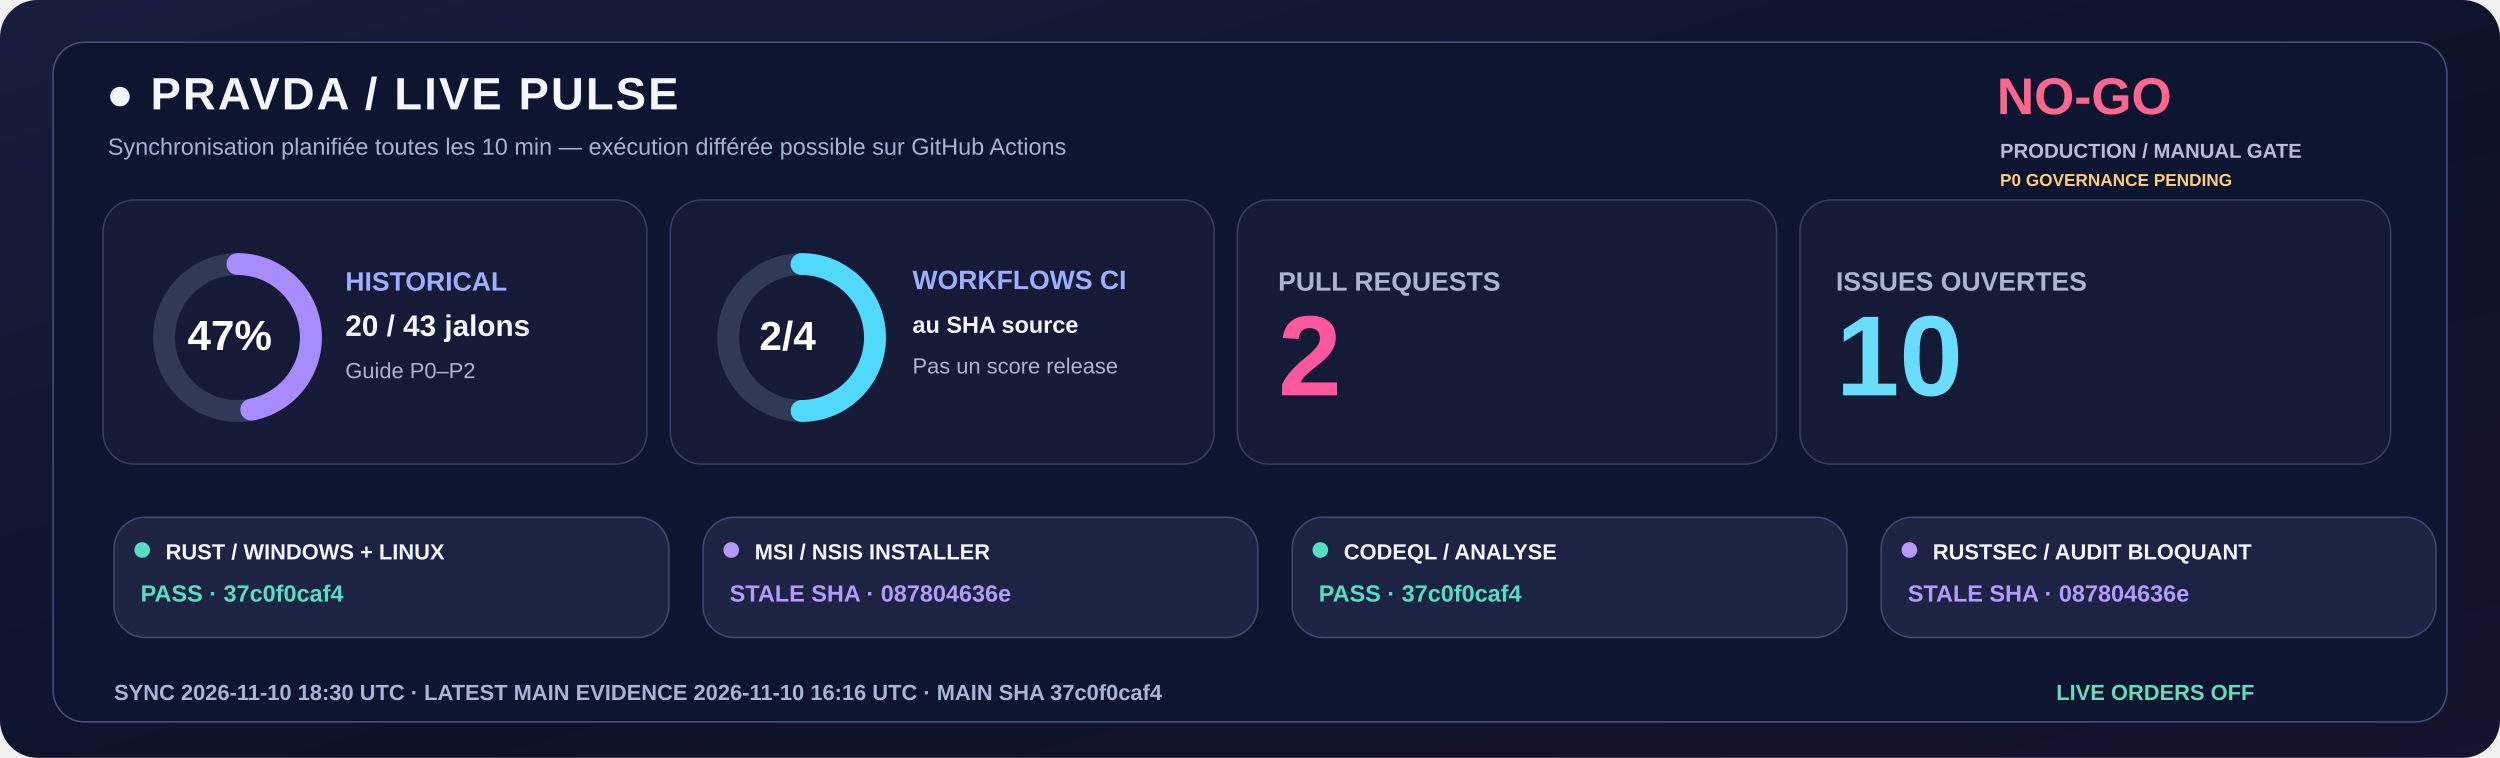
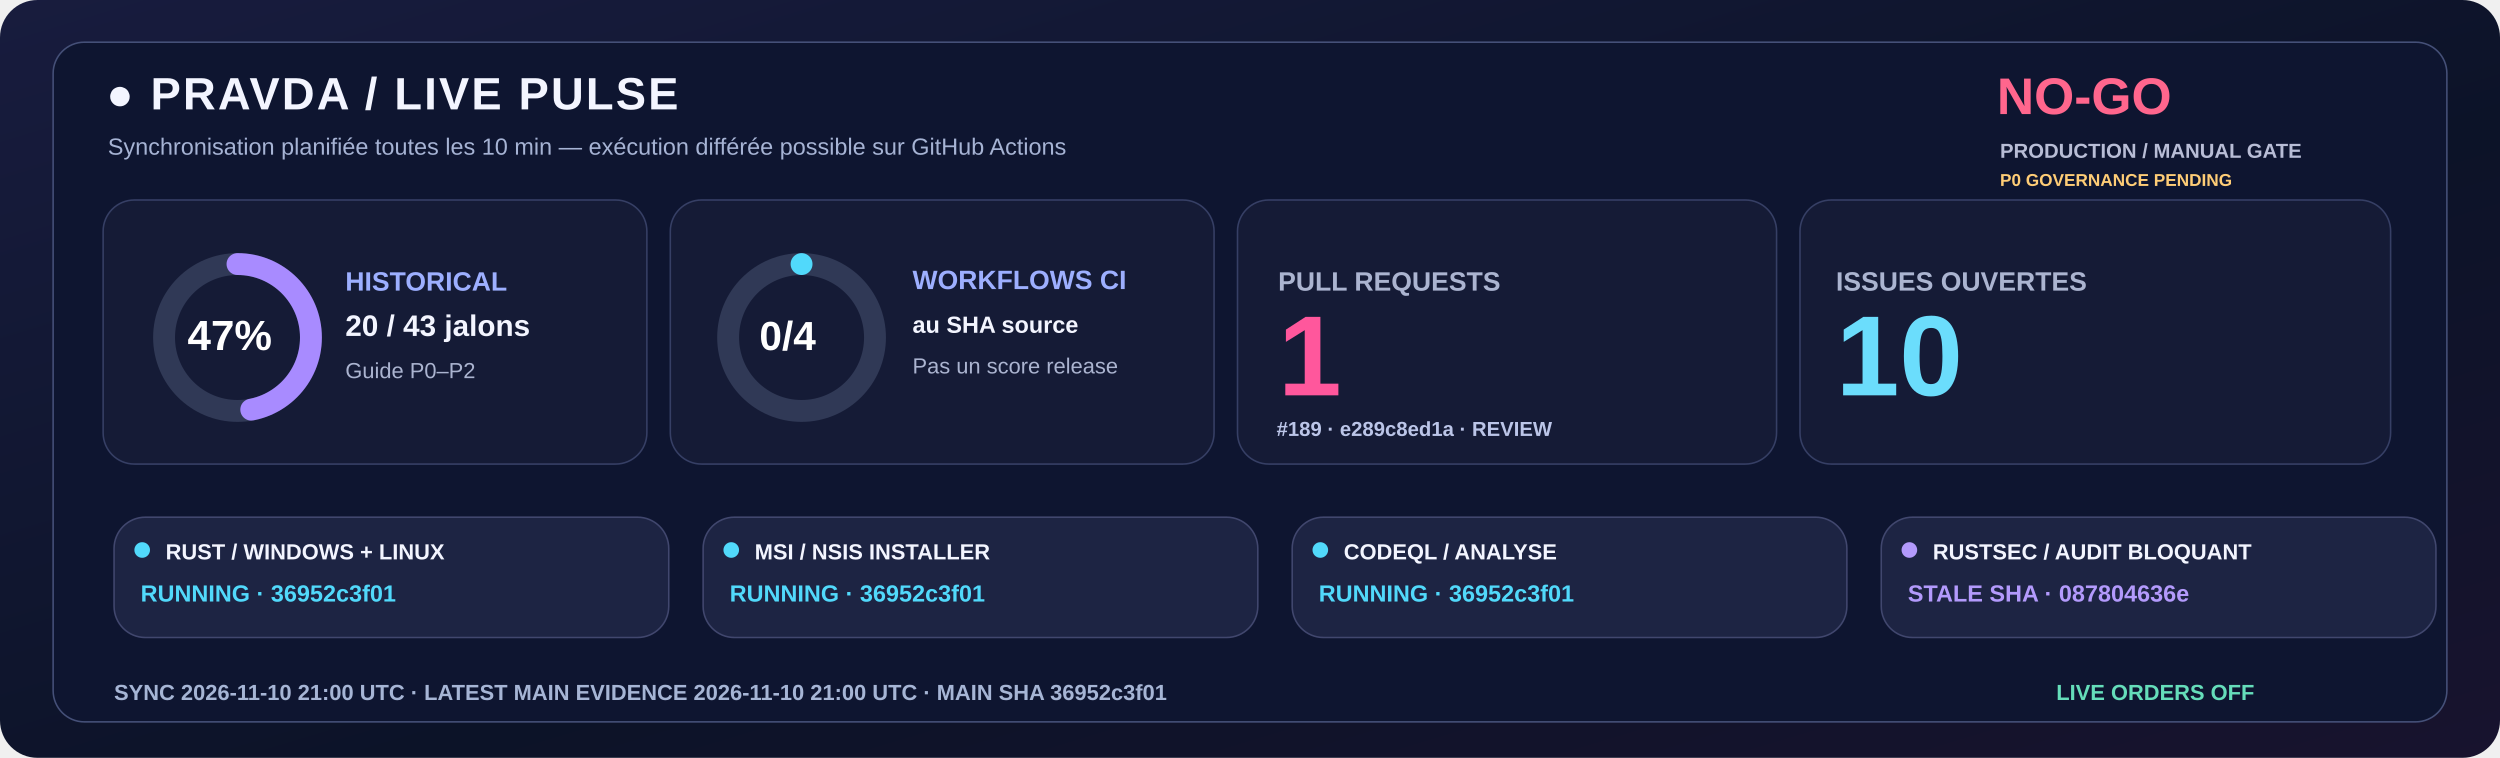
<svg xmlns="http://www.w3.org/2000/svg" width="1600" height="485" viewBox="0 0 1600 485" role="img">
  <defs>
    <linearGradient id="livebg" x1="0" y1="0" x2="1" y2="1">
      <stop stop-color="#181C3E" />
      <stop offset=".58" stop-color="#0C1328" />
      <stop offset="1" stop-color="#18132E" />
    </linearGradient>
  </defs>
  <rect width="1600" height="485" rx="24" fill="url(#livebg)" />
  <rect x="34" y="27" width="1532" height="435" rx="20" fill="#0E1530" stroke="#455078" />
  <text x="68" y="70" fill="#F3F5FF" font-family="Segoe UI,Arial,sans-serif" font-size="29" font-weight="800" letter-spacing="1.4">●  PRAVDA / LIVE PULSE</text>
  <text x="69" y="99" fill="#A6B3D4" font-family="Segoe UI,Arial,sans-serif" font-size="15" font-weight="500">Synchronisation planifiée toutes les 10 min — exécution différée possible sur GitHub Actions</text>
  <text x="1278" y="73" fill="#FF668D" font-family="Segoe UI,Arial,sans-serif" font-size="33" font-weight="800">NO-GO</text>
  <text x="1280" y="101" fill="#B8BDD6" font-family="Segoe UI,Arial,sans-serif" font-size="13" font-weight="650">PRODUCTION / MANUAL GATE</text>
  <text x="1280" y="119" fill="#FFCD76" font-family="Segoe UI,Arial,sans-serif" font-size="11" font-weight="650">P0 GOVERNANCE PENDING</text>
  <rect x="66" y="128" width="348" height="169" rx="20" fill="#151B36" stroke="#363F65" />
  <rect x="429" y="128" width="348" height="169" rx="20" fill="#151B36" stroke="#363F65" />
  <rect x="792" y="128" width="345" height="169" rx="20" fill="#151B36" stroke="#363F65" />
  <rect x="1152" y="128" width="378" height="169" rx="20" fill="#151B36" stroke="#363F65" />
  <circle cx="152" cy="216" r="47" fill="none" stroke="#303956" stroke-width="14" />
  <circle cx="152" cy="216" r="47" fill="none" stroke="#A88BFF" stroke-width="14" stroke-linecap="round" stroke-dasharray="138.80 156.51" transform="rotate(-90 152 216)" />
  <text x="120" y="224" fill="#FFFFFF" font-family="Segoe UI,Arial,sans-serif" font-size="27" font-weight="800">47%</text>
  <text x="221" y="186" fill="#9DAFFF" font-family="Segoe UI,Arial,sans-serif" font-size="17" font-weight="700">HISTORICAL</text>
  <text x="221" y="215" fill="#F3F5FF" font-family="Segoe UI,Arial,sans-serif" font-size="19" font-weight="750">20 / 43 jalons</text>
  <text x="221" y="242" fill="#ABB4D0" font-family="Segoe UI,Arial,sans-serif" font-size="14" font-weight="500">Guide P0–P2</text>
  <circle cx="513" cy="216" r="47" fill="none" stroke="#303956" stroke-width="14" />
-   <circle cx="513" cy="216" r="47" fill="none" stroke="#51D9FB" stroke-width="14" stroke-linecap="round" stroke-dasharray="147.65 147.65" transform="rotate(-90 513 216)" />
-   <text x="486" y="224" fill="#FFFFFF" font-family="Segoe UI,Arial,sans-serif" font-size="26" font-weight="800">2/4</text>
+   <circle cx="513" cy="216" r="47" fill="none" stroke="#51D9FB" stroke-width="14" stroke-linecap="round" stroke-dasharray="0.00 295.31" transform="rotate(-90 513 216)" />
+   <text x="486" y="224" fill="#FFFFFF" font-family="Segoe UI,Arial,sans-serif" font-size="26" font-weight="800">0/4</text>
  <text x="584" y="185" fill="#9DAFFF" font-family="Segoe UI,Arial,sans-serif" font-size="17" font-weight="700">WORKFLOWS CI</text>
  <text x="584" y="213" fill="#F3F5FF" font-family="Segoe UI,Arial,sans-serif" font-size="15" font-weight="600">au SHA source</text>
  <text x="584" y="239" fill="#ABB4D0" font-family="Segoe UI,Arial,sans-serif" font-size="14" font-weight="500">Pas un score release</text>
  <text x="818" y="186" fill="#ABB4D0" font-family="Segoe UI,Arial,sans-serif" font-size="17" font-weight="700">PULL REQUESTS</text>
-   <text x="818" y="253" fill="#FF579C" font-family="Segoe UI,Arial,sans-serif" font-size="73" font-weight="800">2</text>
+   <text x="818" y="253" fill="#FF579C" font-family="Segoe UI,Arial,sans-serif" font-size="73" font-weight="800">1</text>
+   <text x="817" y="279" fill="#BBC5E8" font-family="Segoe UI,Arial,sans-serif" font-size="13" font-weight="600">#189 · e289c8ed1a · REVIEW</text>
  <text x="1175" y="186" fill="#ABB4D0" font-family="Segoe UI,Arial,sans-serif" font-size="17" font-weight="700">ISSUES OUVERTES</text>
  <text x="1175" y="253" fill="#6BDDFC" font-family="Segoe UI,Arial,sans-serif" font-size="73" font-weight="800">10</text>
  <rect x="73" y="331" width="355" height="77" rx="20" fill="#1D2443" stroke="#41476E" />
-   <circle cx="91" cy="352" r="5" fill="#54DFC0" />
+   <circle cx="91" cy="352" r="5" fill="#51D9FB" />
  <text x="106" y="358" fill="#F3F5FF" font-family="Segoe UI,Arial,sans-serif" font-size="14" font-weight="750">RUST / WINDOWS + LINUX</text>
-   <text x="90" y="385" fill="#54DFC0" font-family="Segoe UI,Arial,sans-serif" font-size="15" font-weight="700">PASS · 37c0f0caf4</text>
+   <text x="90" y="385" fill="#51D9FB" font-family="Segoe UI,Arial,sans-serif" font-size="15" font-weight="700">RUNNING · 36952c3f01</text>
  <rect x="450" y="331" width="355" height="77" rx="20" fill="#1D2443" stroke="#41476E" />
-   <circle cx="468" cy="352" r="5" fill="#B39AFC" />
+   <circle cx="468" cy="352" r="5" fill="#51D9FB" />
  <text x="483" y="358" fill="#F3F5FF" font-family="Segoe UI,Arial,sans-serif" font-size="14" font-weight="750">MSI / NSIS INSTALLER</text>
-   <text x="467" y="385" fill="#B39AFC" font-family="Segoe UI,Arial,sans-serif" font-size="15" font-weight="700">STALE SHA · 087804636e</text>
+   <text x="467" y="385" fill="#51D9FB" font-family="Segoe UI,Arial,sans-serif" font-size="15" font-weight="700">RUNNING · 36952c3f01</text>
  <rect x="827" y="331" width="355" height="77" rx="20" fill="#1D2443" stroke="#41476E" />
-   <circle cx="845" cy="352" r="5" fill="#54DFC0" />
+   <circle cx="845" cy="352" r="5" fill="#51D9FB" />
  <text x="860" y="358" fill="#F3F5FF" font-family="Segoe UI,Arial,sans-serif" font-size="14" font-weight="750">CODEQL / ANALYSE</text>
-   <text x="844" y="385" fill="#54DFC0" font-family="Segoe UI,Arial,sans-serif" font-size="15" font-weight="700">PASS · 37c0f0caf4</text>
+   <text x="844" y="385" fill="#51D9FB" font-family="Segoe UI,Arial,sans-serif" font-size="15" font-weight="700">RUNNING · 36952c3f01</text>
  <rect x="1204" y="331" width="355" height="77" rx="20" fill="#1D2443" stroke="#41476E" />
  <circle cx="1222" cy="352" r="5" fill="#B39AFC" />
  <text x="1237" y="358" fill="#F3F5FF" font-family="Segoe UI,Arial,sans-serif" font-size="14" font-weight="750">RUSTSEC / AUDIT BLOQUANT</text>
  <text x="1221" y="385" fill="#B39AFC" font-family="Segoe UI,Arial,sans-serif" font-size="15" font-weight="700">STALE SHA · 087804636e</text>
-   <text x="73" y="448" fill="#A6B5D5" font-family="Segoe UI,Arial,sans-serif" font-size="14" font-weight="650">SYNC  2026-11-10 18:30 UTC   ·   LATEST MAIN EVIDENCE  2026-11-10 16:16 UTC   ·   MAIN SHA  37c0f0caf4</text>
+   <text x="73" y="448" fill="#A6B5D5" font-family="Segoe UI,Arial,sans-serif" font-size="14" font-weight="650">SYNC  2026-11-10 21:00 UTC   ·   LATEST MAIN EVIDENCE  2026-11-10 21:00 UTC   ·   MAIN SHA  36952c3f01</text>
  <text x="1316" y="448" fill="#65DDBA" font-family="Segoe UI,Arial,sans-serif" font-size="14" font-weight="730">LIVE ORDERS  OFF</text>
</svg>
